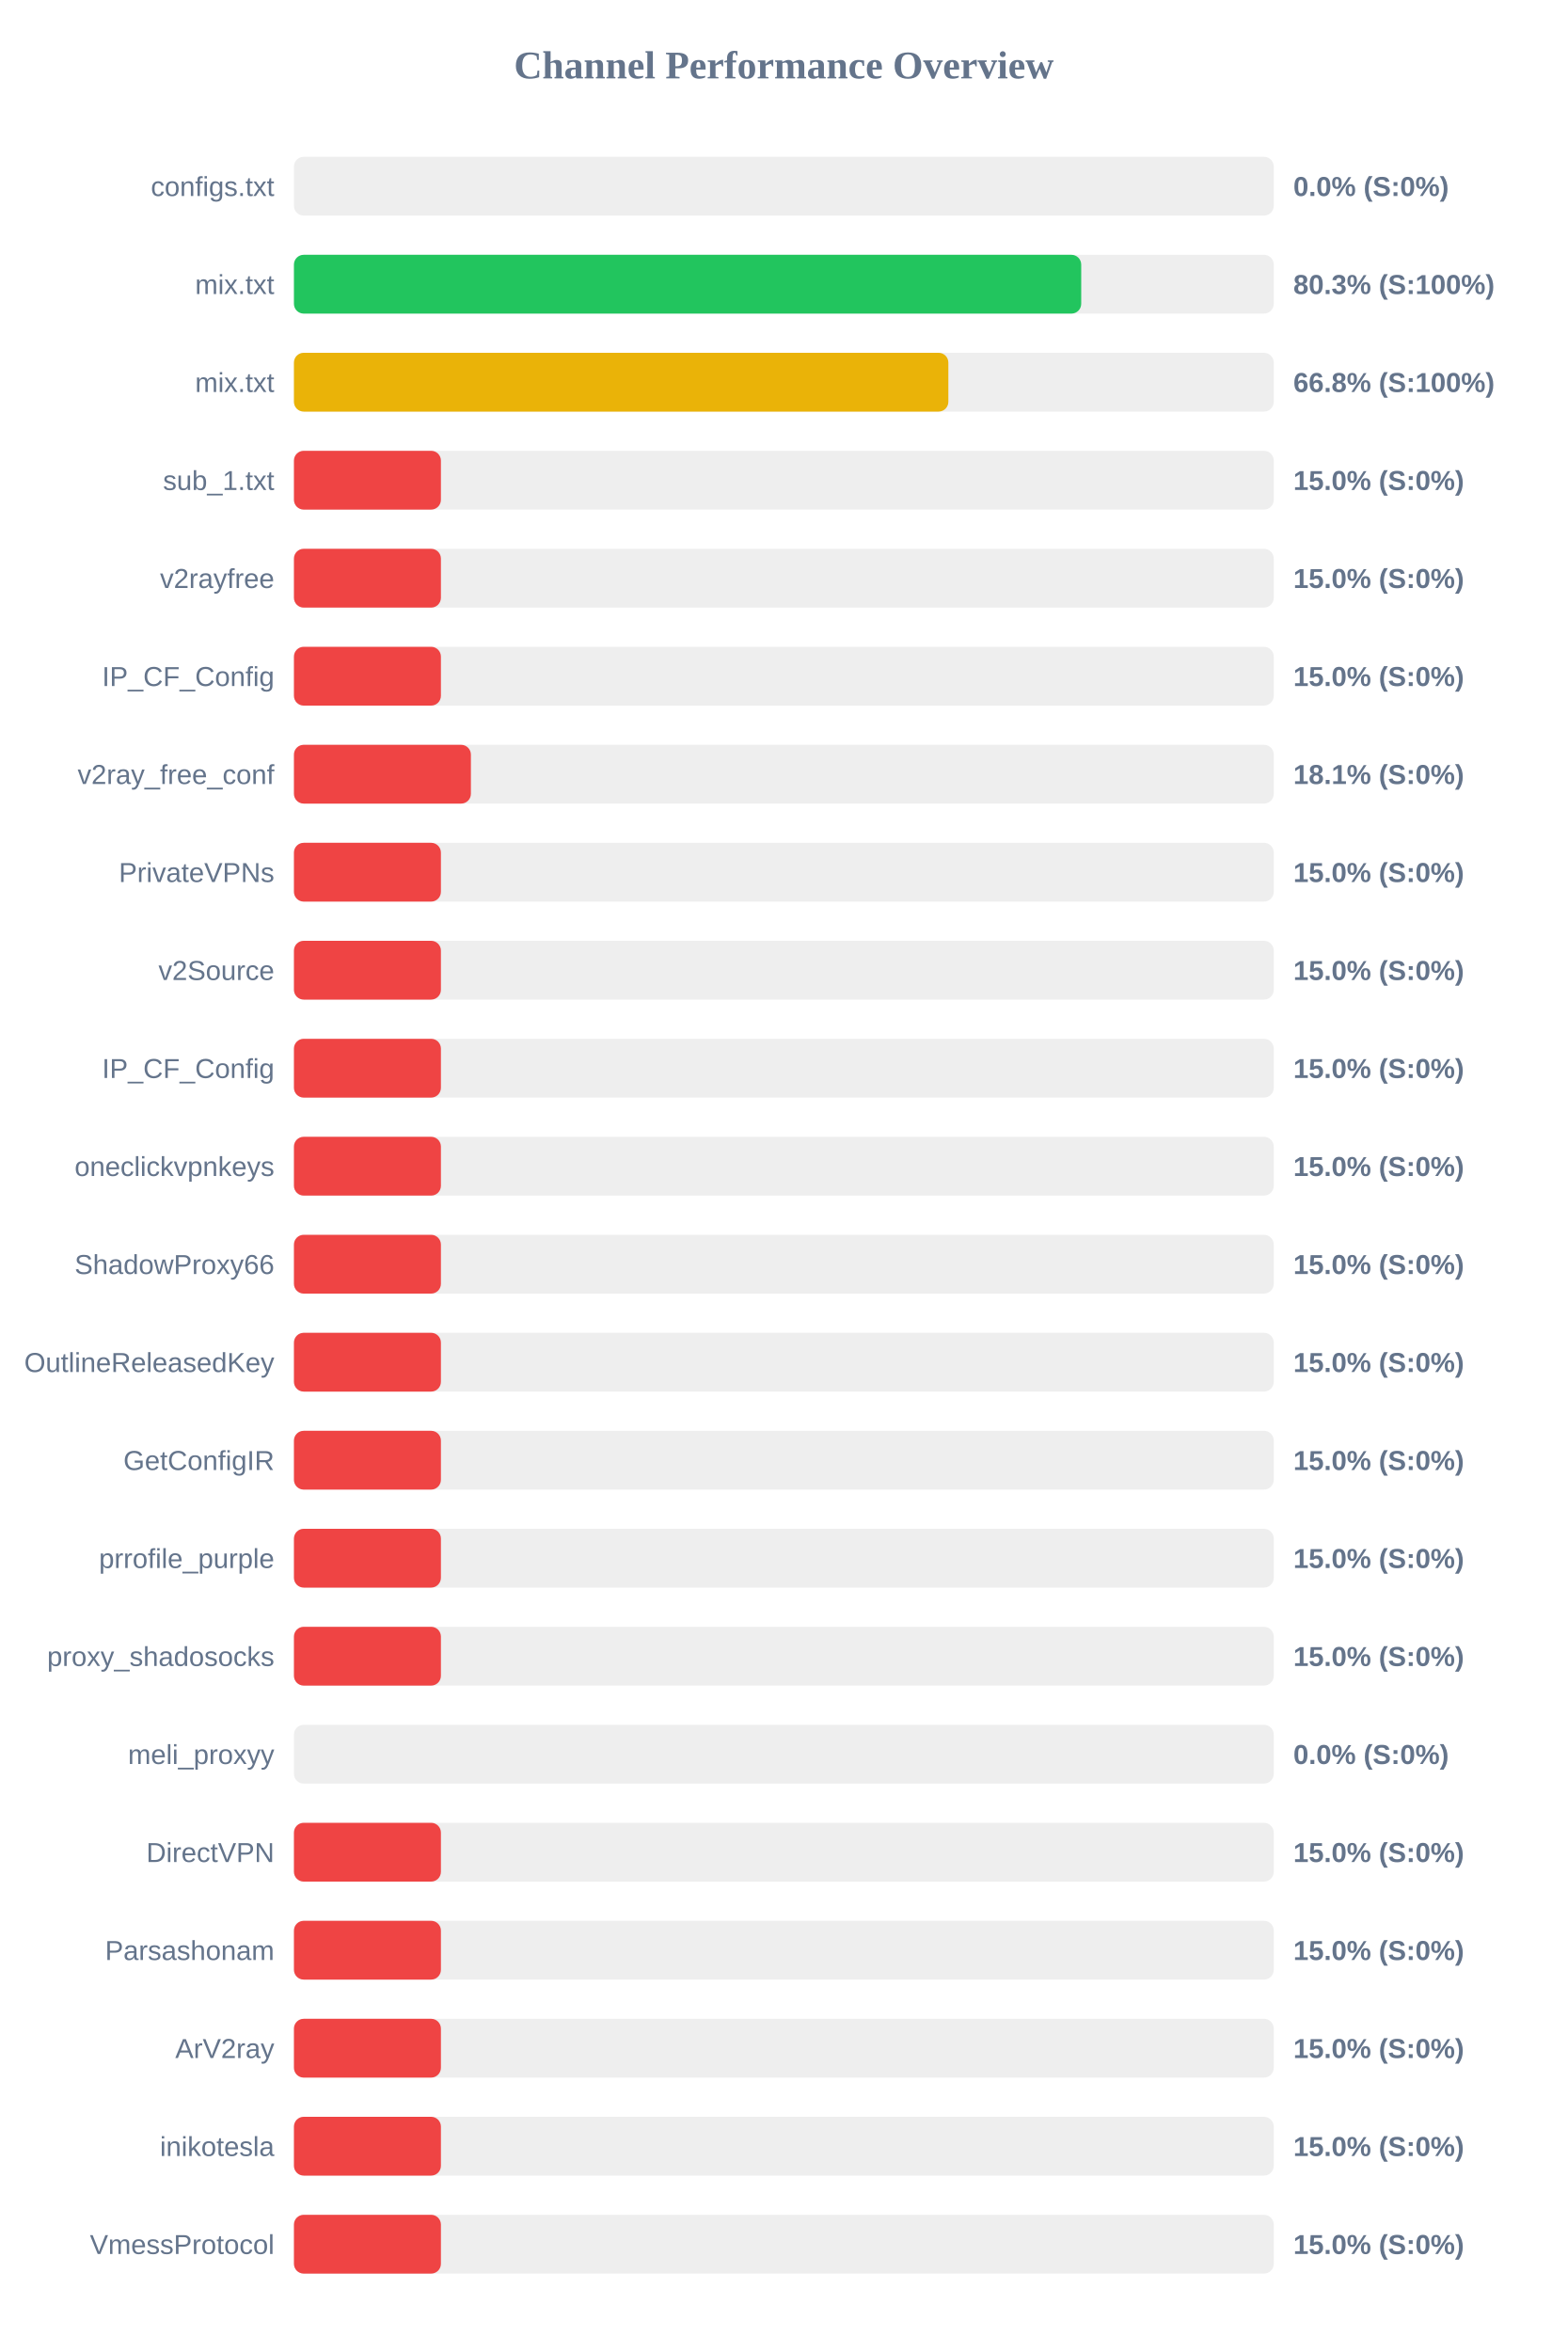
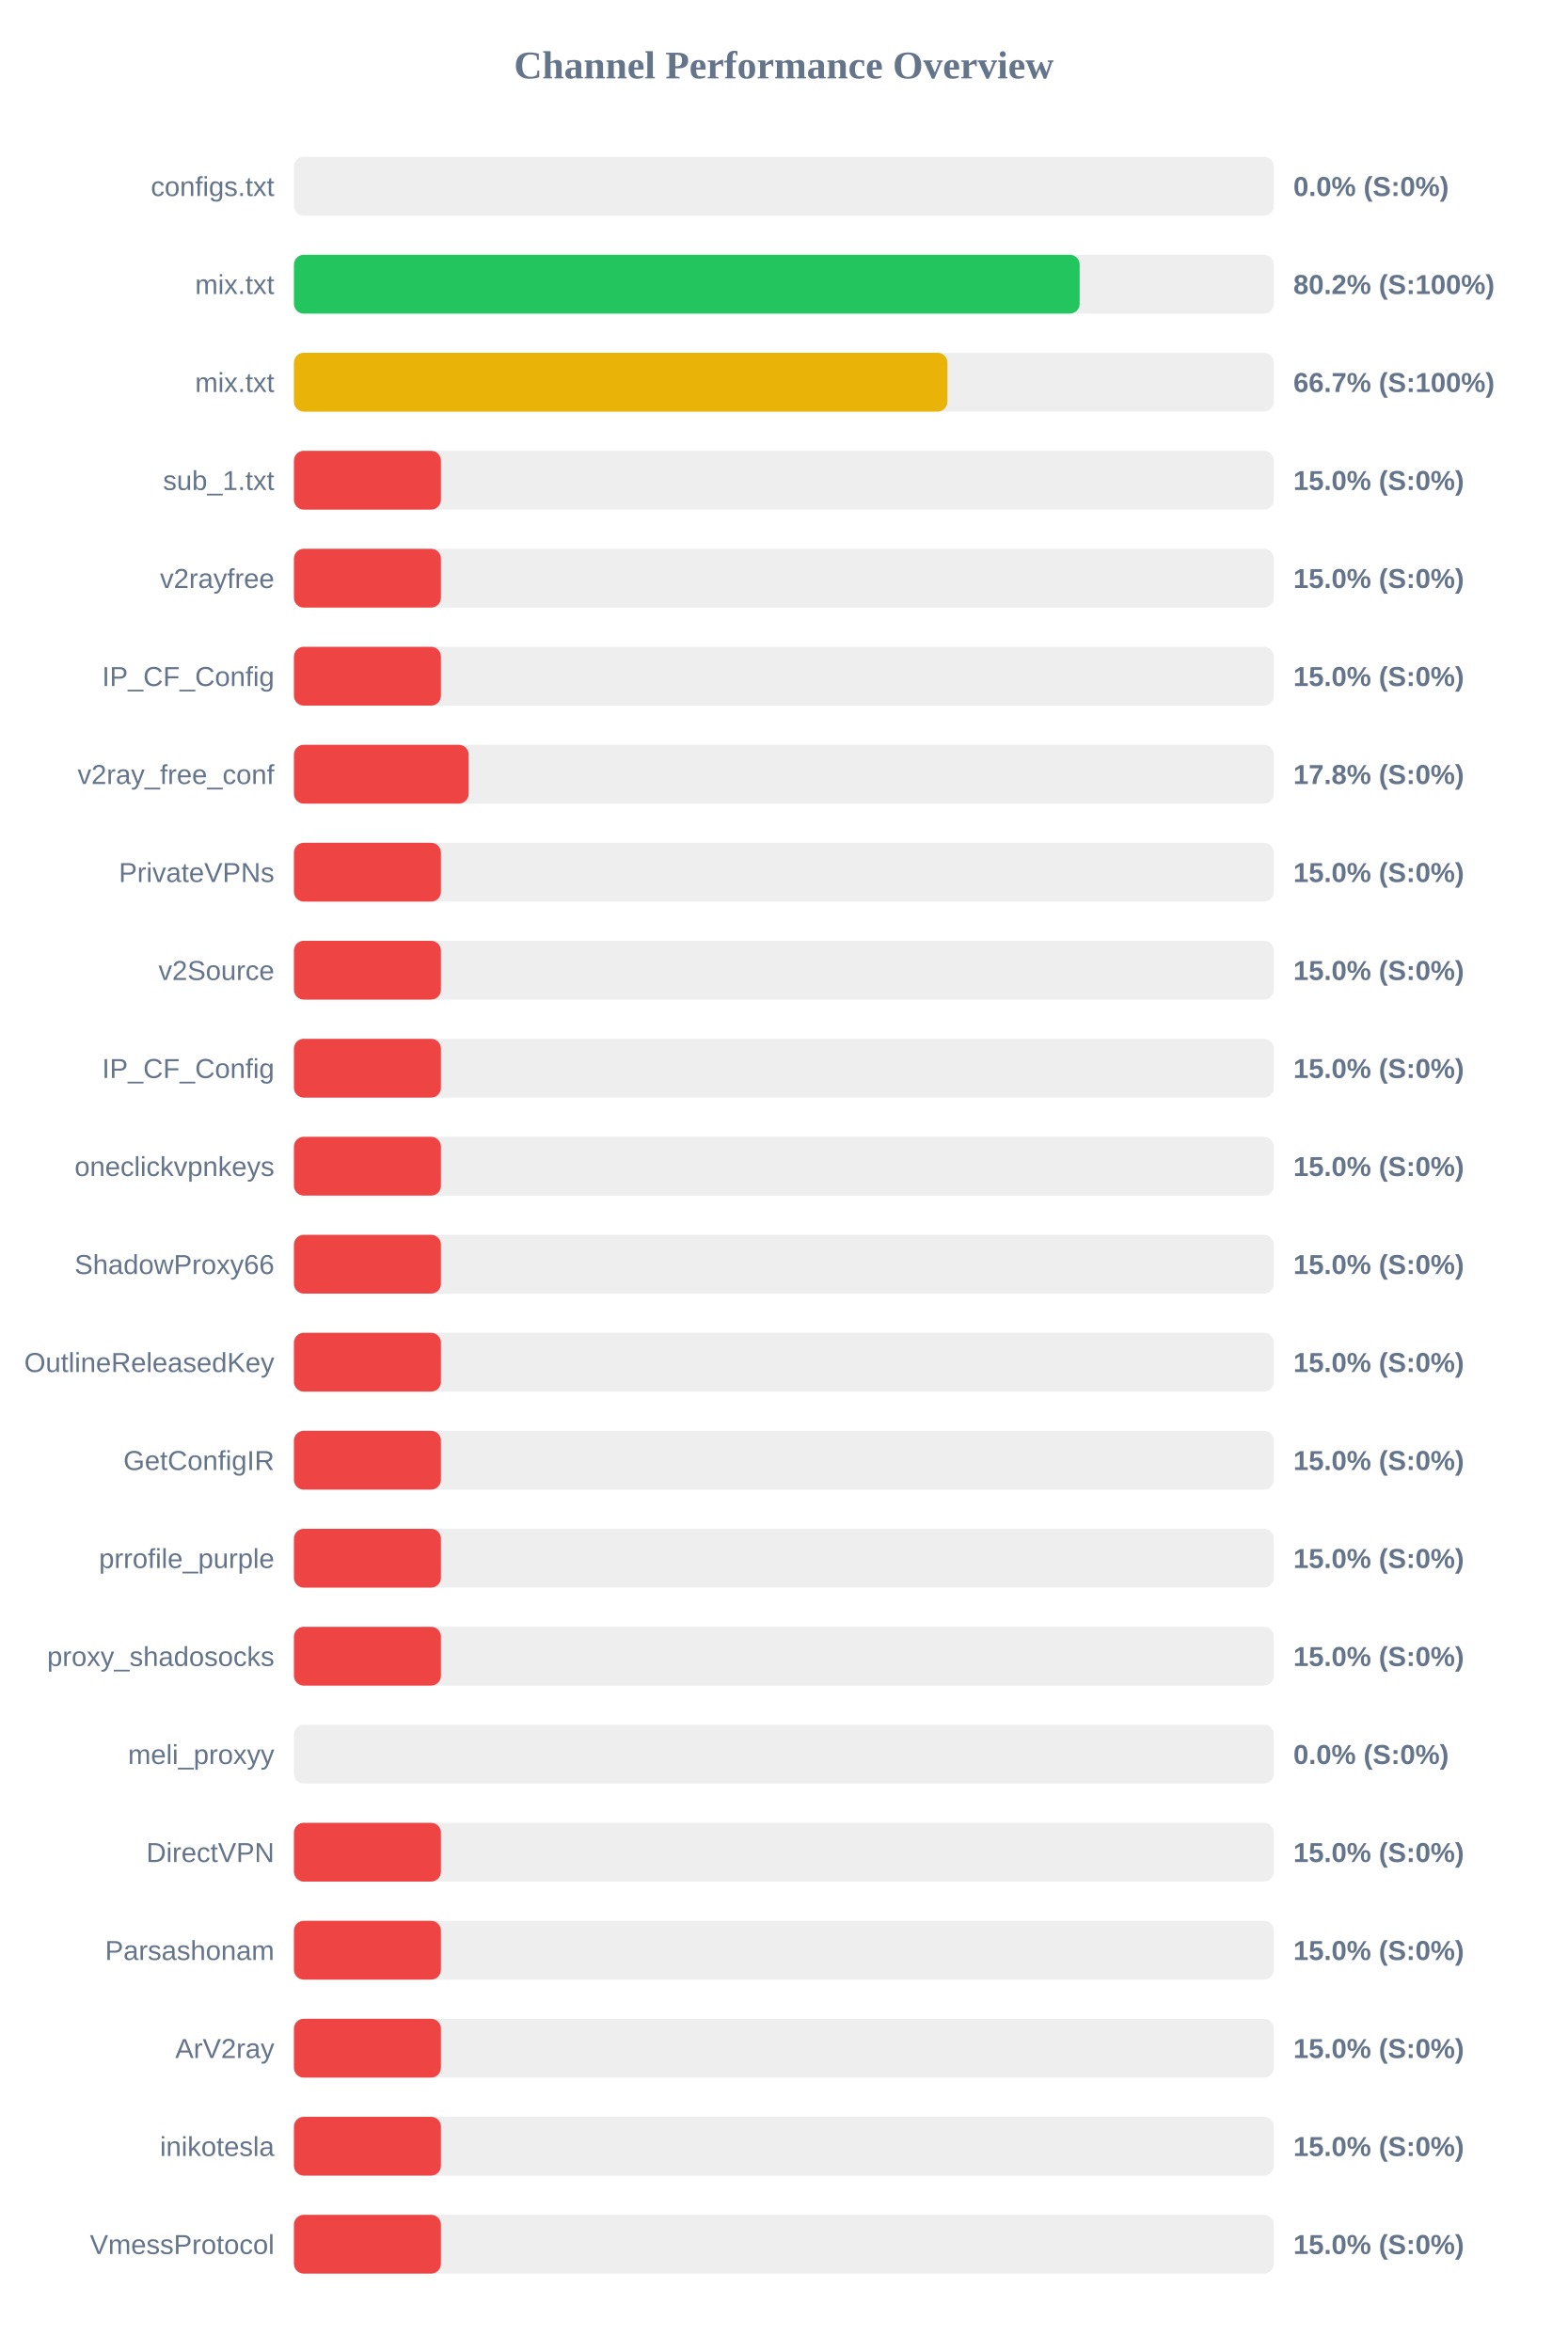
<svg xmlns="http://www.w3.org/2000/svg" width="800" height="1200" version="1.1">
  <style>
        .row { font: 14px Arial; fill: #64748b; }
        .score { font: bold 14px Arial; fill: #64748b; }
    </style>
  <text x="400" y="40" text-anchor="middle" font-size="20px" font-weight="bold" fill="#64748b">Channel Performance Overview</text>
  <rect x="150" y="80" width="500" height="30" fill="#eee" rx="5" />
  <rect x="150" y="80" width="0.0" height="30" fill="#ef4444" rx="5" />
  <text x="140" y="100" text-anchor="end" class="row">configs.txt</text>
  <text x="660" y="100" text-anchor="start" class="score">0.0% (S:0%)</text>
  <rect x="150" y="130" width="500" height="30" fill="#eee" rx="5" />
-   <rect x="150" y="130" width="401.75" height="30" fill="#22c55e" rx="5" />
+   <rect x="150" y="130" width="400.95" height="30" fill="#22c55e" rx="5" />
  <text x="140" y="150" text-anchor="end" class="row">mix.txt</text>
-   <text x="660" y="150" text-anchor="start" class="score">80.3% (S:100%)</text>
+   <text x="660" y="150" text-anchor="start" class="score">80.2% (S:100%)</text>
  <rect x="150" y="180" width="500" height="30" fill="#eee" rx="5" />
-   <rect x="150" y="180" width="333.95" height="30" fill="#eab308" rx="5" />
+   <rect x="150" y="180" width="333.45" height="30" fill="#eab308" rx="5" />
  <text x="140" y="200" text-anchor="end" class="row">mix.txt</text>
-   <text x="660" y="200" text-anchor="start" class="score">66.8% (S:100%)</text>
+   <text x="660" y="200" text-anchor="start" class="score">66.7% (S:100%)</text>
  <rect x="150" y="230" width="500" height="30" fill="#eee" rx="5" />
  <rect x="150" y="230" width="75.0" height="30" fill="#ef4444" rx="5" />
  <text x="140" y="250" text-anchor="end" class="row">sub_1.txt</text>
  <text x="660" y="250" text-anchor="start" class="score">15.0% (S:0%)</text>
  <rect x="150" y="280" width="500" height="30" fill="#eee" rx="5" />
  <rect x="150" y="280" width="75.0" height="30" fill="#ef4444" rx="5" />
  <text x="140" y="300" text-anchor="end" class="row">v2rayfree</text>
  <text x="660" y="300" text-anchor="start" class="score">15.0% (S:0%)</text>
  <rect x="150" y="330" width="500" height="30" fill="#eee" rx="5" />
  <rect x="150" y="330" width="75.0" height="30" fill="#ef4444" rx="5" />
  <text x="140" y="350" text-anchor="end" class="row">IP_CF_Config</text>
  <text x="660" y="350" text-anchor="start" class="score">15.0% (S:0%)</text>
  <rect x="150" y="380" width="500" height="30" fill="#eee" rx="5" />
-   <rect x="150" y="380" width="90.3" height="30" fill="#ef4444" rx="5" />
+   <rect x="150" y="380" width="89.15" height="30" fill="#ef4444" rx="5" />
  <text x="140" y="400" text-anchor="end" class="row">v2ray_free_conf</text>
-   <text x="660" y="400" text-anchor="start" class="score">18.1% (S:0%)</text>
+   <text x="660" y="400" text-anchor="start" class="score">17.8% (S:0%)</text>
  <rect x="150" y="430" width="500" height="30" fill="#eee" rx="5" />
  <rect x="150" y="430" width="75.0" height="30" fill="#ef4444" rx="5" />
  <text x="140" y="450" text-anchor="end" class="row">PrivateVPNs</text>
  <text x="660" y="450" text-anchor="start" class="score">15.0% (S:0%)</text>
  <rect x="150" y="480" width="500" height="30" fill="#eee" rx="5" />
  <rect x="150" y="480" width="75.0" height="30" fill="#ef4444" rx="5" />
  <text x="140" y="500" text-anchor="end" class="row">v2Source</text>
  <text x="660" y="500" text-anchor="start" class="score">15.0% (S:0%)</text>
  <rect x="150" y="530" width="500" height="30" fill="#eee" rx="5" />
  <rect x="150" y="530" width="75.0" height="30" fill="#ef4444" rx="5" />
  <text x="140" y="550" text-anchor="end" class="row">IP_CF_Config</text>
  <text x="660" y="550" text-anchor="start" class="score">15.0% (S:0%)</text>
  <rect x="150" y="580" width="500" height="30" fill="#eee" rx="5" />
  <rect x="150" y="580" width="75.0" height="30" fill="#ef4444" rx="5" />
  <text x="140" y="600" text-anchor="end" class="row">oneclickvpnkeys</text>
  <text x="660" y="600" text-anchor="start" class="score">15.0% (S:0%)</text>
  <rect x="150" y="630" width="500" height="30" fill="#eee" rx="5" />
  <rect x="150" y="630" width="75.0" height="30" fill="#ef4444" rx="5" />
  <text x="140" y="650" text-anchor="end" class="row">ShadowProxy66</text>
  <text x="660" y="650" text-anchor="start" class="score">15.0% (S:0%)</text>
  <rect x="150" y="680" width="500" height="30" fill="#eee" rx="5" />
  <rect x="150" y="680" width="75.0" height="30" fill="#ef4444" rx="5" />
  <text x="140" y="700" text-anchor="end" class="row">OutlineReleasedKey</text>
  <text x="660" y="700" text-anchor="start" class="score">15.0% (S:0%)</text>
  <rect x="150" y="730" width="500" height="30" fill="#eee" rx="5" />
  <rect x="150" y="730" width="75.0" height="30" fill="#ef4444" rx="5" />
  <text x="140" y="750" text-anchor="end" class="row">GetConfigIR</text>
  <text x="660" y="750" text-anchor="start" class="score">15.0% (S:0%)</text>
  <rect x="150" y="780" width="500" height="30" fill="#eee" rx="5" />
  <rect x="150" y="780" width="75.0" height="30" fill="#ef4444" rx="5" />
  <text x="140" y="800" text-anchor="end" class="row">prrofile_purple</text>
  <text x="660" y="800" text-anchor="start" class="score">15.0% (S:0%)</text>
  <rect x="150" y="830" width="500" height="30" fill="#eee" rx="5" />
  <rect x="150" y="830" width="75.0" height="30" fill="#ef4444" rx="5" />
  <text x="140" y="850" text-anchor="end" class="row">proxy_shadosocks</text>
  <text x="660" y="850" text-anchor="start" class="score">15.0% (S:0%)</text>
  <rect x="150" y="880" width="500" height="30" fill="#eee" rx="5" />
  <rect x="150" y="880" width="0.0" height="30" fill="#ef4444" rx="5" />
  <text x="140" y="900" text-anchor="end" class="row">meli_proxyy</text>
  <text x="660" y="900" text-anchor="start" class="score">0.0% (S:0%)</text>
  <rect x="150" y="930" width="500" height="30" fill="#eee" rx="5" />
  <rect x="150" y="930" width="75.0" height="30" fill="#ef4444" rx="5" />
  <text x="140" y="950" text-anchor="end" class="row">DirectVPN</text>
  <text x="660" y="950" text-anchor="start" class="score">15.0% (S:0%)</text>
  <rect x="150" y="980" width="500" height="30" fill="#eee" rx="5" />
  <rect x="150" y="980" width="75.0" height="30" fill="#ef4444" rx="5" />
  <text x="140" y="1000" text-anchor="end" class="row">Parsashonam</text>
  <text x="660" y="1000" text-anchor="start" class="score">15.0% (S:0%)</text>
  <rect x="150" y="1030" width="500" height="30" fill="#eee" rx="5" />
  <rect x="150" y="1030" width="75.0" height="30" fill="#ef4444" rx="5" />
  <text x="140" y="1050" text-anchor="end" class="row">ArV2ray</text>
  <text x="660" y="1050" text-anchor="start" class="score">15.0% (S:0%)</text>
  <rect x="150" y="1080" width="500" height="30" fill="#eee" rx="5" />
  <rect x="150" y="1080" width="75.0" height="30" fill="#ef4444" rx="5" />
  <text x="140" y="1100" text-anchor="end" class="row">inikotesla</text>
  <text x="660" y="1100" text-anchor="start" class="score">15.0% (S:0%)</text>
  <rect x="150" y="1130" width="500" height="30" fill="#eee" rx="5" />
  <rect x="150" y="1130" width="75.0" height="30" fill="#ef4444" rx="5" />
  <text x="140" y="1150" text-anchor="end" class="row">VmessProtocol</text>
  <text x="660" y="1150" text-anchor="start" class="score">15.0% (S:0%)</text>
</svg>
